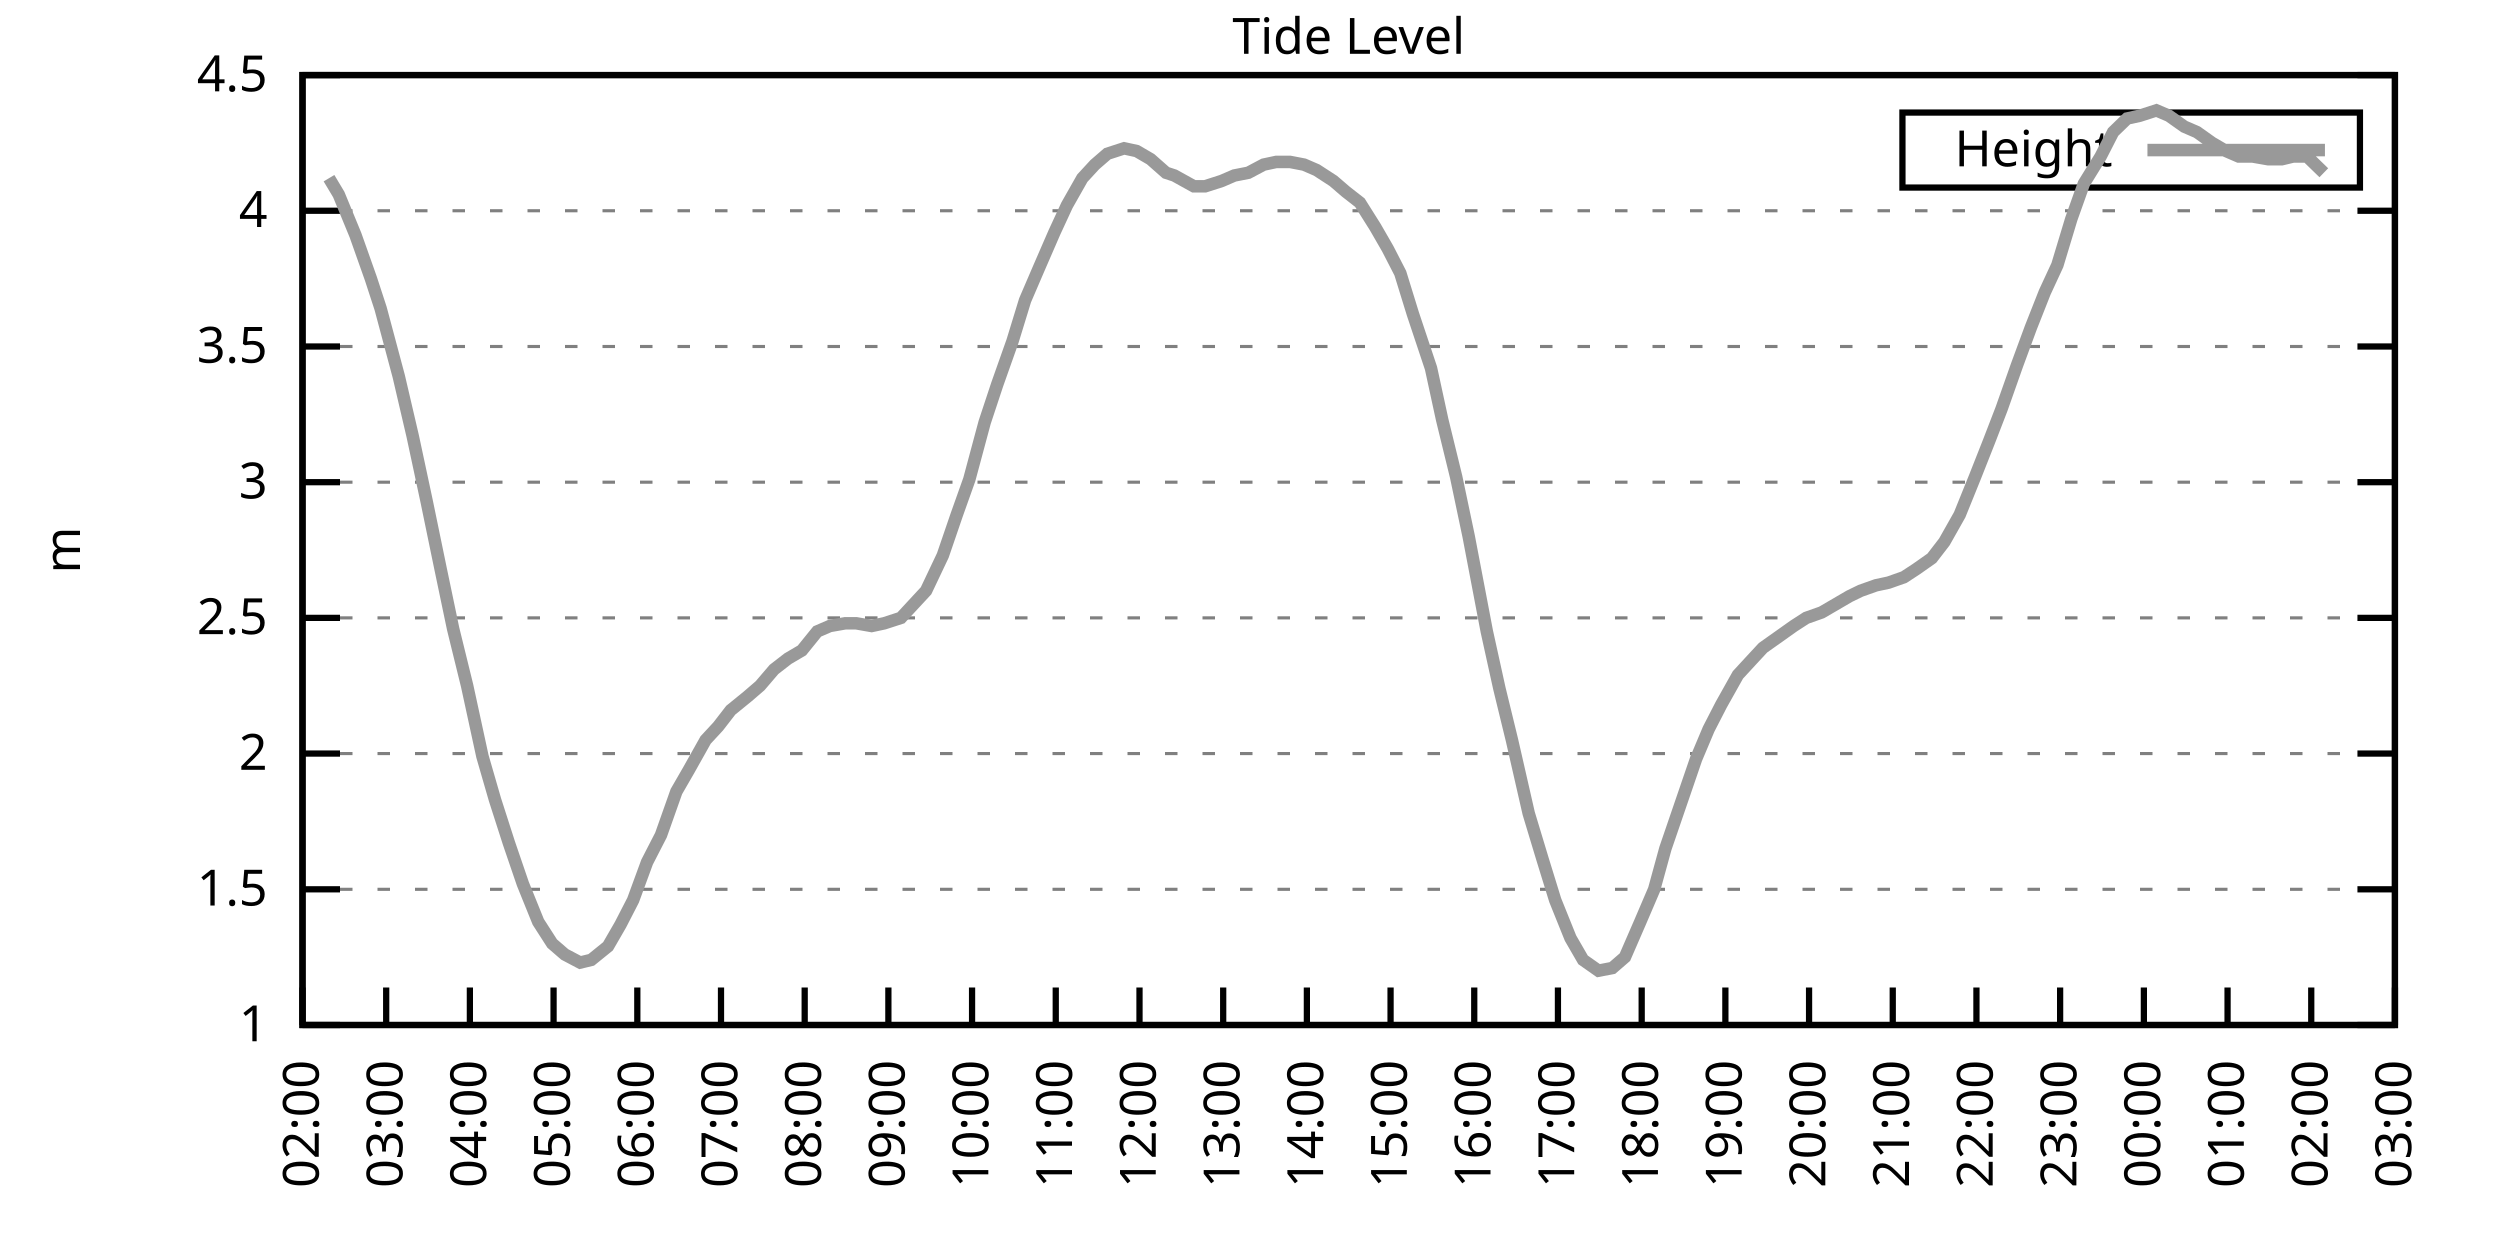
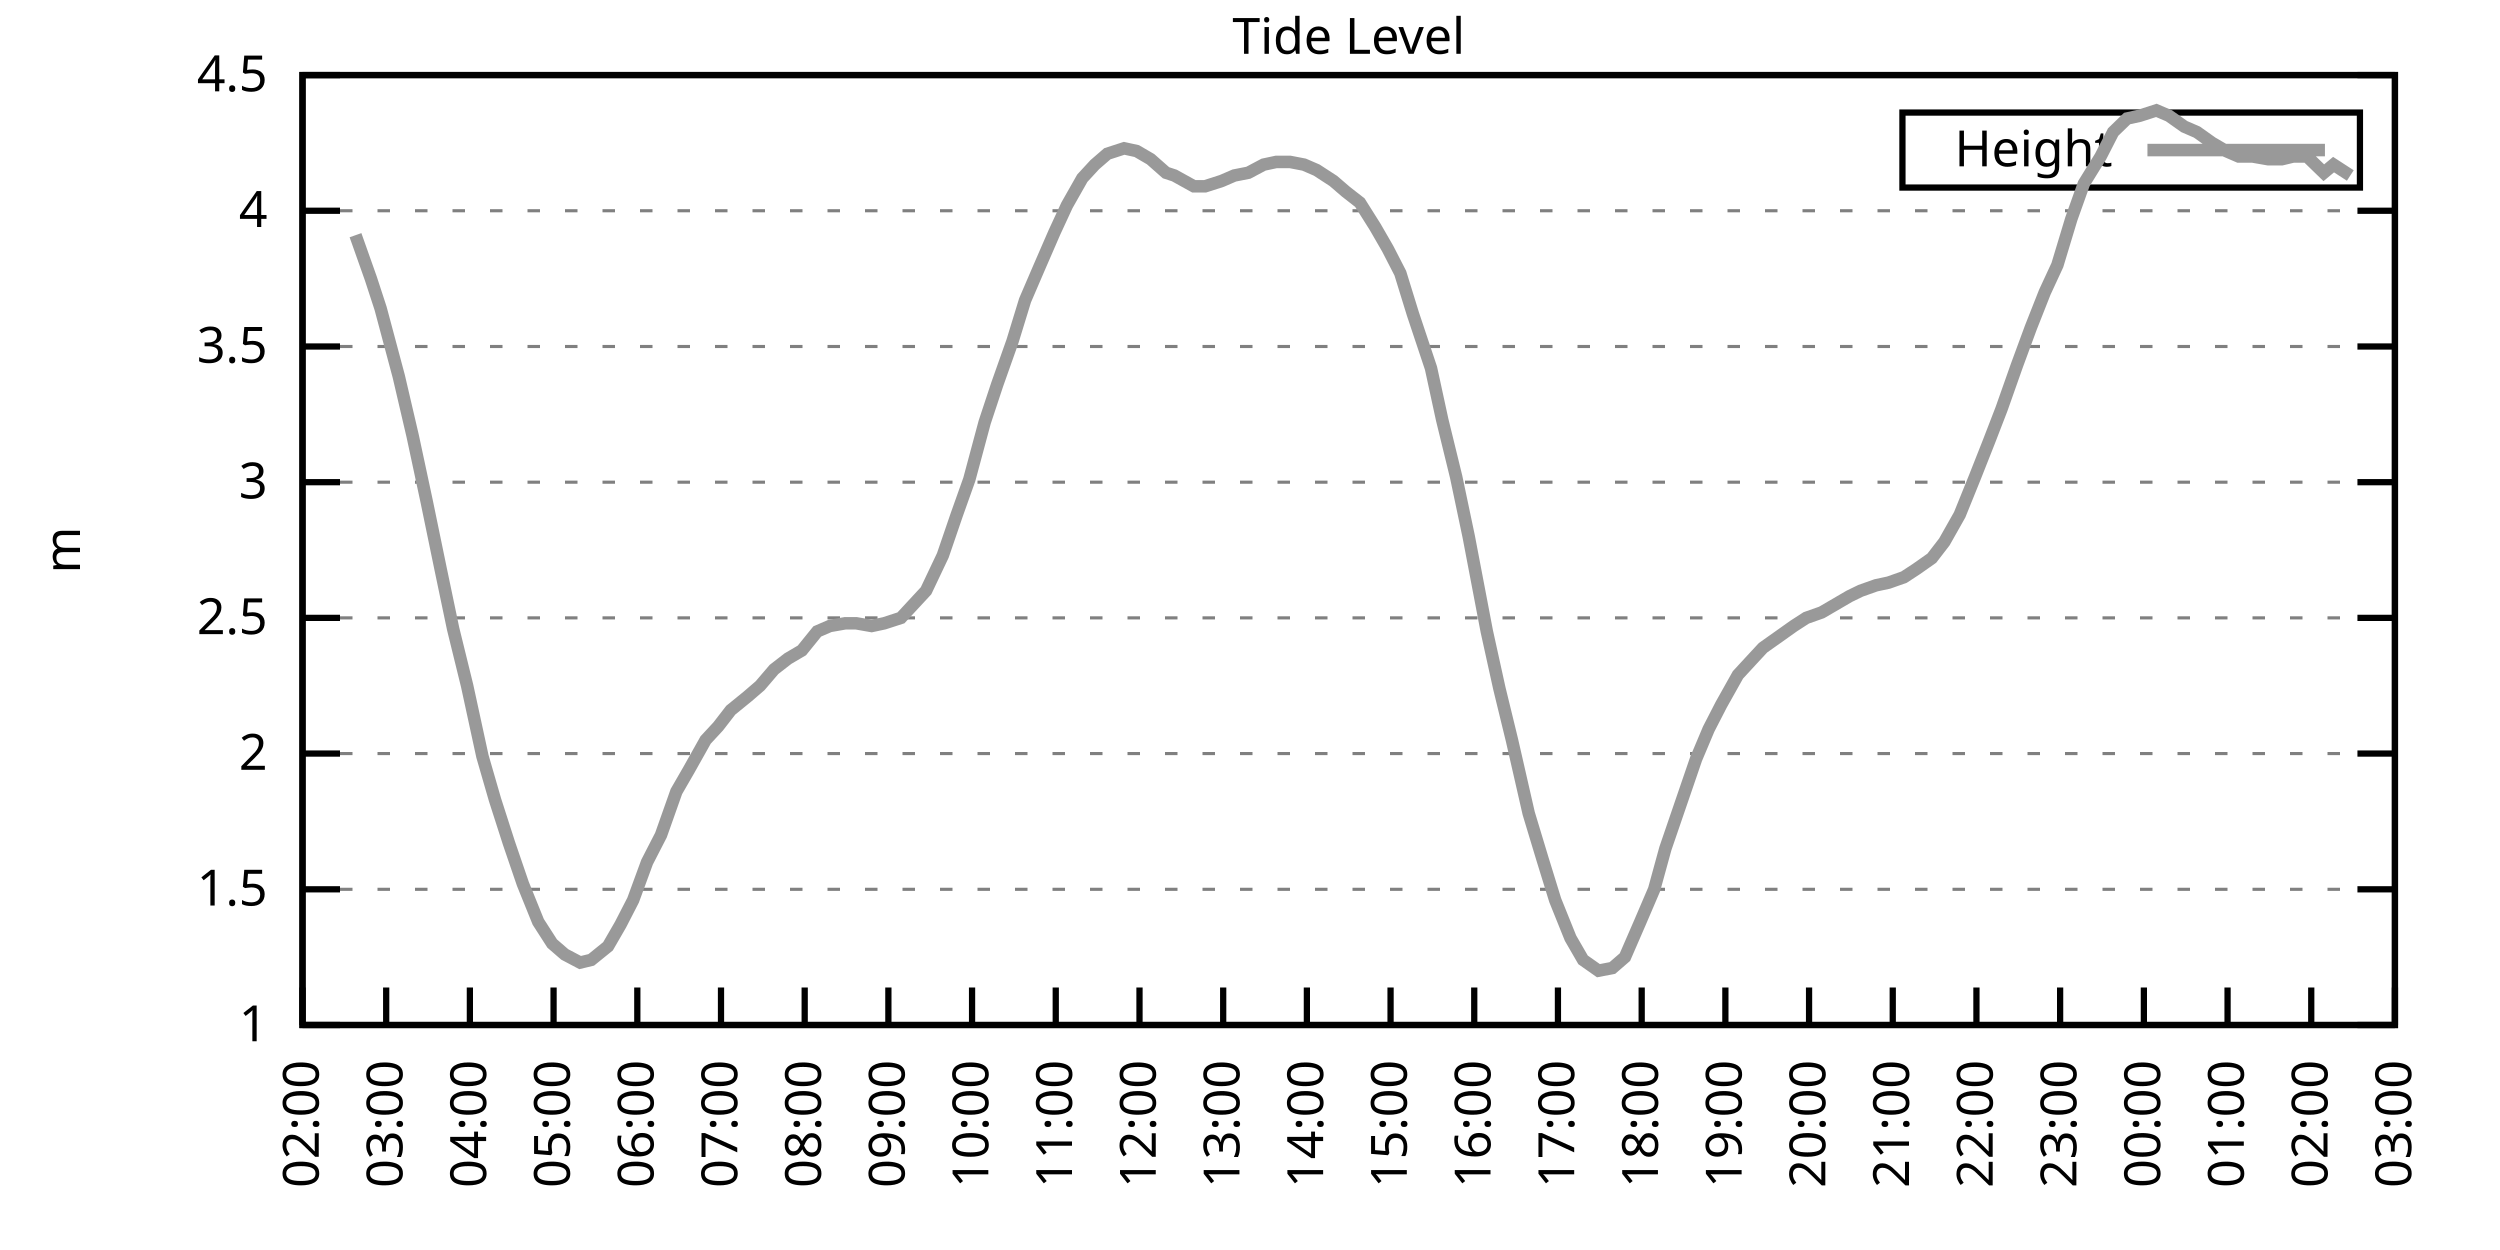
<svg xmlns="http://www.w3.org/2000/svg" xmlns:xlink="http://www.w3.org/1999/xlink" width="400" height="200" viewBox="0 0 400 200">
  <g id="gnuplot_canvas">
    <rect x="0" y="0" width="400" height="200" fill="none" />
    <defs>
      <circle id="gpDot" r="0.5" stroke-width="0.5" stroke="currentColor" />
      <path id="gpPt0" stroke-width="0.333" stroke="currentColor" d="M-1,0 h2 M0,-1 v2" />
      <path id="gpPt1" stroke-width="0.333" stroke="currentColor" d="M-1,-1 L1,1 M1,-1 L-1,1" />
      <path id="gpPt2" stroke-width="0.333" stroke="currentColor" d="M-1,0 L1,0 M0,-1 L0,1 M-1,-1 L1,1 M-1,1 L1,-1" />
      <rect id="gpPt3" stroke-width="0.333" stroke="currentColor" x="-1" y="-1" width="2" height="2" />
      <rect id="gpPt4" stroke-width="0.333" stroke="currentColor" fill="currentColor" x="-1" y="-1" width="2" height="2" />
      <circle id="gpPt5" stroke-width="0.333" stroke="currentColor" cx="0" cy="0" r="1" />
      <use xlink:href="#gpPt5" id="gpPt6" fill="currentColor" stroke="none" />
      <path id="gpPt7" stroke-width="0.333" stroke="currentColor" d="M0,-1.33 L-1.33,0.67 L1.33,0.67 z" />
      <use xlink:href="#gpPt7" id="gpPt8" fill="currentColor" stroke="none" />
      <use xlink:href="#gpPt7" id="gpPt9" stroke="currentColor" transform="rotate(180)" />
      <use xlink:href="#gpPt9" id="gpPt10" fill="currentColor" stroke="none" />
      <use xlink:href="#gpPt3" id="gpPt11" stroke="currentColor" transform="rotate(45)" />
      <use xlink:href="#gpPt11" id="gpPt12" fill="currentColor" stroke="none" />
      <path id="gpPt13" stroke-width="0.333" stroke="currentColor" d="M0,1.330 L1.265,0.411 L0.782,-1.067 L-0.782,-1.076 L-1.265,0.411 z" />
      <use xlink:href="#gpPt13" id="gpPt14" fill="currentColor" stroke="none" />
      <filter id="textbox" filterUnits="objectBoundingBox" x="0" y="0" height="1" width="1">
        <feFlood flood-color="white" flood-opacity="1" result="bgnd" />
        <feComposite in="SourceGraphic" in2="bgnd" operator="atop" />
      </filter>
      <filter id="greybox" filterUnits="objectBoundingBox" x="0" y="0" height="1" width="1">
        <feFlood flood-color="lightgrey" flood-opacity="1" result="grey" />
        <feComposite in="SourceGraphic" in2="grey" operator="atop" />
      </filter>
    </defs>
    <g fill="none" color="white" stroke="currentColor" stroke-width="1.00" stroke-linecap="butt" stroke-linejoin="miter">
</g>
    <g fill="none" color="black" stroke="currentColor" stroke-width="1.00" stroke-linecap="butt" stroke-linejoin="miter">
      <g stroke="none" shape-rendering="crispEdges">
        <polygon fill="rgb(255, 255, 255)" points="48.40,164.00 383.18,164.00 383.18,12.02 48.40,12.02 " />
      </g>
    </g>
    <g fill="none" color="black" stroke="currentColor" stroke-width="1.00" stroke-linecap="butt" stroke-linejoin="miter">
</g>
    <g fill="none" color="black" stroke="black" stroke-width="0.50" stroke-linecap="butt" stroke-linejoin="miter">
</g>
    <g fill="none" color="gray" stroke="currentColor" stroke-width="0.50" stroke-linecap="butt" stroke-linejoin="miter">
      <path stroke="gray" stroke-dasharray="2,4" class="gridline" d="M48.40,164.00 L383.19,164.00  " />
    </g>
    <g fill="none" color="gray" stroke="gray" stroke-width="1.00" stroke-linecap="butt" stroke-linejoin="miter">
</g>
    <g fill="none" color="black" stroke="currentColor" stroke-width="1.00" stroke-linecap="butt" stroke-linejoin="miter">
      <path stroke="black" d="M48.40,164.00 L54.40,164.00 M383.19,164.00 L377.19,164.00  " />
      <g transform="translate(42.80,166.60)" stroke="none" fill="black" font-family="Sans" font-size="8.00" text-anchor="end">
        <text>
          <tspan font-family="Sans"> 1</tspan>
        </text>
      </g>
    </g>
    <g fill="none" color="black" stroke="currentColor" stroke-width="1.00" stroke-linecap="butt" stroke-linejoin="miter">
</g>
    <g fill="none" color="black" stroke="black" stroke-width="0.50" stroke-linecap="butt" stroke-linejoin="miter">
</g>
    <g fill="none" color="gray" stroke="currentColor" stroke-width="0.50" stroke-linecap="butt" stroke-linejoin="miter">
      <path stroke="gray" stroke-dasharray="2,4" class="gridline" d="M48.40,142.29 L383.19,142.29  " />
    </g>
    <g fill="none" color="gray" stroke="gray" stroke-width="1.00" stroke-linecap="butt" stroke-linejoin="miter">
</g>
    <g fill="none" color="black" stroke="currentColor" stroke-width="1.00" stroke-linecap="butt" stroke-linejoin="miter">
      <path stroke="black" d="M48.40,142.29 L54.40,142.29 M383.19,142.29 L377.19,142.29  " />
      <g transform="translate(42.80,144.89)" stroke="none" fill="black" font-family="Sans" font-size="8.00" text-anchor="end">
        <text>
          <tspan font-family="Sans"> 1.5</tspan>
        </text>
      </g>
    </g>
    <g fill="none" color="black" stroke="currentColor" stroke-width="1.00" stroke-linecap="butt" stroke-linejoin="miter">
</g>
    <g fill="none" color="black" stroke="black" stroke-width="0.50" stroke-linecap="butt" stroke-linejoin="miter">
</g>
    <g fill="none" color="gray" stroke="currentColor" stroke-width="0.50" stroke-linecap="butt" stroke-linejoin="miter">
      <path stroke="gray" stroke-dasharray="2,4" class="gridline" d="M48.40,120.57 L383.19,120.57  " />
    </g>
    <g fill="none" color="gray" stroke="gray" stroke-width="1.00" stroke-linecap="butt" stroke-linejoin="miter">
</g>
    <g fill="none" color="black" stroke="currentColor" stroke-width="1.00" stroke-linecap="butt" stroke-linejoin="miter">
      <path stroke="black" d="M48.40,120.57 L54.40,120.57 M383.19,120.57 L377.19,120.57  " />
      <g transform="translate(42.80,123.17)" stroke="none" fill="black" font-family="Sans" font-size="8.00" text-anchor="end">
        <text>
          <tspan font-family="Sans"> 2</tspan>
        </text>
      </g>
    </g>
    <g fill="none" color="black" stroke="currentColor" stroke-width="1.00" stroke-linecap="butt" stroke-linejoin="miter">
</g>
    <g fill="none" color="black" stroke="black" stroke-width="0.50" stroke-linecap="butt" stroke-linejoin="miter">
</g>
    <g fill="none" color="gray" stroke="currentColor" stroke-width="0.50" stroke-linecap="butt" stroke-linejoin="miter">
      <path stroke="gray" stroke-dasharray="2,4" class="gridline" d="M48.40,98.86 L383.19,98.86  " />
    </g>
    <g fill="none" color="gray" stroke="gray" stroke-width="1.00" stroke-linecap="butt" stroke-linejoin="miter">
</g>
    <g fill="none" color="black" stroke="currentColor" stroke-width="1.00" stroke-linecap="butt" stroke-linejoin="miter">
      <path stroke="black" d="M48.40,98.86 L54.40,98.86 M383.19,98.86 L377.19,98.86  " />
      <g transform="translate(42.80,101.46)" stroke="none" fill="black" font-family="Sans" font-size="8.00" text-anchor="end">
        <text>
          <tspan font-family="Sans"> 2.5</tspan>
        </text>
      </g>
    </g>
    <g fill="none" color="black" stroke="currentColor" stroke-width="1.00" stroke-linecap="butt" stroke-linejoin="miter">
</g>
    <g fill="none" color="black" stroke="black" stroke-width="0.50" stroke-linecap="butt" stroke-linejoin="miter">
</g>
    <g fill="none" color="gray" stroke="currentColor" stroke-width="0.50" stroke-linecap="butt" stroke-linejoin="miter">
      <path stroke="gray" stroke-dasharray="2,4" class="gridline" d="M48.40,77.15 L383.19,77.15  " />
    </g>
    <g fill="none" color="gray" stroke="gray" stroke-width="1.00" stroke-linecap="butt" stroke-linejoin="miter">
</g>
    <g fill="none" color="black" stroke="currentColor" stroke-width="1.00" stroke-linecap="butt" stroke-linejoin="miter">
      <path stroke="black" d="M48.40,77.15 L54.40,77.15 M383.19,77.15 L377.19,77.15  " />
      <g transform="translate(42.80,79.75)" stroke="none" fill="black" font-family="Sans" font-size="8.00" text-anchor="end">
        <text>
          <tspan font-family="Sans"> 3</tspan>
        </text>
      </g>
    </g>
    <g fill="none" color="black" stroke="currentColor" stroke-width="1.00" stroke-linecap="butt" stroke-linejoin="miter">
</g>
    <g fill="none" color="black" stroke="black" stroke-width="0.50" stroke-linecap="butt" stroke-linejoin="miter">
</g>
    <g fill="none" color="gray" stroke="currentColor" stroke-width="0.50" stroke-linecap="butt" stroke-linejoin="miter">
      <path stroke="gray" stroke-dasharray="2,4" class="gridline" d="M48.40,55.44 L383.19,55.44  " />
    </g>
    <g fill="none" color="gray" stroke="gray" stroke-width="1.00" stroke-linecap="butt" stroke-linejoin="miter">
</g>
    <g fill="none" color="black" stroke="currentColor" stroke-width="1.00" stroke-linecap="butt" stroke-linejoin="miter">
      <path stroke="black" d="M48.40,55.44 L54.40,55.44 M383.19,55.44 L377.19,55.44  " />
      <g transform="translate(42.80,58.04)" stroke="none" fill="black" font-family="Sans" font-size="8.00" text-anchor="end">
        <text>
          <tspan font-family="Sans"> 3.5</tspan>
        </text>
      </g>
    </g>
    <g fill="none" color="black" stroke="currentColor" stroke-width="1.00" stroke-linecap="butt" stroke-linejoin="miter">
</g>
    <g fill="none" color="black" stroke="black" stroke-width="0.50" stroke-linecap="butt" stroke-linejoin="miter">
</g>
    <g fill="none" color="gray" stroke="currentColor" stroke-width="0.50" stroke-linecap="butt" stroke-linejoin="miter">
      <path stroke="gray" stroke-dasharray="2,4" class="gridline" d="M48.40,33.72 L383.19,33.72  " />
    </g>
    <g fill="none" color="gray" stroke="gray" stroke-width="1.00" stroke-linecap="butt" stroke-linejoin="miter">
</g>
    <g fill="none" color="black" stroke="currentColor" stroke-width="1.00" stroke-linecap="butt" stroke-linejoin="miter">
      <path stroke="black" d="M48.40,33.72 L54.40,33.72 M383.19,33.72 L377.19,33.72  " />
      <g transform="translate(42.80,36.32)" stroke="none" fill="black" font-family="Sans" font-size="8.00" text-anchor="end">
        <text>
          <tspan font-family="Sans"> 4</tspan>
        </text>
      </g>
    </g>
    <g fill="none" color="black" stroke="currentColor" stroke-width="1.00" stroke-linecap="butt" stroke-linejoin="miter">
</g>
    <g fill="none" color="black" stroke="black" stroke-width="0.50" stroke-linecap="butt" stroke-linejoin="miter">
</g>
    <g fill="none" color="gray" stroke="currentColor" stroke-width="0.50" stroke-linecap="butt" stroke-linejoin="miter">
      <path stroke="gray" stroke-dasharray="2,4" class="gridline" d="M48.40,12.01 L383.19,12.01  " />
    </g>
    <g fill="none" color="gray" stroke="gray" stroke-width="1.00" stroke-linecap="butt" stroke-linejoin="miter">
</g>
    <g fill="none" color="black" stroke="currentColor" stroke-width="1.00" stroke-linecap="butt" stroke-linejoin="miter">
      <path stroke="black" d="M48.40,12.01 L54.40,12.01 M383.19,12.01 L377.19,12.01  " />
      <g transform="translate(42.80,14.61)" stroke="none" fill="black" font-family="Sans" font-size="8.00" text-anchor="end">
        <text>
          <tspan font-family="Sans"> 4.5</tspan>
        </text>
      </g>
    </g>
    <g fill="none" color="black" stroke="currentColor" stroke-width="1.00" stroke-linecap="butt" stroke-linejoin="miter">
      <path stroke="black" d="M48.40,164.00 L48.40,158.00  " />
      <g transform="translate(51.00,169.60) rotate(270.00)" stroke="none" fill="black" font-family="Sans" font-size="8.00" text-anchor="end">
        <text>
          <tspan font-family="Sans">02:00</tspan>
        </text>
      </g>
    </g>
    <g fill="none" color="black" stroke="currentColor" stroke-width="1.00" stroke-linecap="butt" stroke-linejoin="miter">
      <path stroke="black" d="M61.79,164.00 L61.79,158.00  " />
      <g transform="translate(64.39,169.60) rotate(270.00)" stroke="none" fill="black" font-family="Sans" font-size="8.00" text-anchor="end">
        <text>
          <tspan font-family="Sans">03:00</tspan>
        </text>
      </g>
    </g>
    <g fill="none" color="black" stroke="currentColor" stroke-width="1.00" stroke-linecap="butt" stroke-linejoin="miter">
      <path stroke="black" d="M75.18,164.00 L75.18,158.00  " />
      <g transform="translate(77.78,169.60) rotate(270.00)" stroke="none" fill="black" font-family="Sans" font-size="8.00" text-anchor="end">
        <text>
          <tspan font-family="Sans">04:00</tspan>
        </text>
      </g>
    </g>
    <g fill="none" color="black" stroke="currentColor" stroke-width="1.00" stroke-linecap="butt" stroke-linejoin="miter">
      <path stroke="black" d="M88.57,164.00 L88.57,158.00  " />
      <g transform="translate(91.17,169.60) rotate(270.00)" stroke="none" fill="black" font-family="Sans" font-size="8.00" text-anchor="end">
        <text>
          <tspan font-family="Sans">05:00</tspan>
        </text>
      </g>
    </g>
    <g fill="none" color="black" stroke="currentColor" stroke-width="1.00" stroke-linecap="butt" stroke-linejoin="miter">
      <path stroke="black" d="M101.97,164.00 L101.97,158.00  " />
      <g transform="translate(104.57,169.60) rotate(270.00)" stroke="none" fill="black" font-family="Sans" font-size="8.00" text-anchor="end">
        <text>
          <tspan font-family="Sans">06:00</tspan>
        </text>
      </g>
    </g>
    <g fill="none" color="black" stroke="currentColor" stroke-width="1.00" stroke-linecap="butt" stroke-linejoin="miter">
      <path stroke="black" d="M115.36,164.00 L115.36,158.00  " />
      <g transform="translate(117.96,169.60) rotate(270.00)" stroke="none" fill="black" font-family="Sans" font-size="8.00" text-anchor="end">
        <text>
          <tspan font-family="Sans">07:00</tspan>
        </text>
      </g>
    </g>
    <g fill="none" color="black" stroke="currentColor" stroke-width="1.00" stroke-linecap="butt" stroke-linejoin="miter">
      <path stroke="black" d="M128.75,164.00 L128.75,158.00  " />
      <g transform="translate(131.35,169.60) rotate(270.00)" stroke="none" fill="black" font-family="Sans" font-size="8.00" text-anchor="end">
        <text>
          <tspan font-family="Sans">08:00</tspan>
        </text>
      </g>
    </g>
    <g fill="none" color="black" stroke="currentColor" stroke-width="1.00" stroke-linecap="butt" stroke-linejoin="miter">
      <path stroke="black" d="M142.14,164.00 L142.14,158.00  " />
      <g transform="translate(144.74,169.60) rotate(270.00)" stroke="none" fill="black" font-family="Sans" font-size="8.00" text-anchor="end">
        <text>
          <tspan font-family="Sans">09:00</tspan>
        </text>
      </g>
    </g>
    <g fill="none" color="black" stroke="currentColor" stroke-width="1.00" stroke-linecap="butt" stroke-linejoin="miter">
      <path stroke="black" d="M155.53,164.00 L155.53,158.00  " />
      <g transform="translate(158.13,169.60) rotate(270.00)" stroke="none" fill="black" font-family="Sans" font-size="8.00" text-anchor="end">
        <text>
          <tspan font-family="Sans">10:00</tspan>
        </text>
      </g>
    </g>
    <g fill="none" color="black" stroke="currentColor" stroke-width="1.00" stroke-linecap="butt" stroke-linejoin="miter">
      <path stroke="black" d="M168.92,164.00 L168.92,158.00  " />
      <g transform="translate(171.52,169.60) rotate(270.00)" stroke="none" fill="black" font-family="Sans" font-size="8.00" text-anchor="end">
        <text>
          <tspan font-family="Sans">11:00</tspan>
        </text>
      </g>
    </g>
    <g fill="none" color="black" stroke="currentColor" stroke-width="1.00" stroke-linecap="butt" stroke-linejoin="miter">
      <path stroke="black" d="M182.32,164.00 L182.32,158.00  " />
      <g transform="translate(184.92,169.60) rotate(270.00)" stroke="none" fill="black" font-family="Sans" font-size="8.00" text-anchor="end">
        <text>
          <tspan font-family="Sans">12:00</tspan>
        </text>
      </g>
    </g>
    <g fill="none" color="black" stroke="currentColor" stroke-width="1.00" stroke-linecap="butt" stroke-linejoin="miter">
      <path stroke="black" d="M195.71,164.00 L195.71,158.00  " />
      <g transform="translate(198.31,169.60) rotate(270.00)" stroke="none" fill="black" font-family="Sans" font-size="8.00" text-anchor="end">
        <text>
          <tspan font-family="Sans">13:00</tspan>
        </text>
      </g>
    </g>
    <g fill="none" color="black" stroke="currentColor" stroke-width="1.00" stroke-linecap="butt" stroke-linejoin="miter">
      <path stroke="black" d="M209.10,164.00 L209.10,158.00  " />
      <g transform="translate(211.70,169.60) rotate(270.00)" stroke="none" fill="black" font-family="Sans" font-size="8.00" text-anchor="end">
        <text>
          <tspan font-family="Sans">14:00</tspan>
        </text>
      </g>
    </g>
    <g fill="none" color="black" stroke="currentColor" stroke-width="1.00" stroke-linecap="butt" stroke-linejoin="miter">
      <path stroke="black" d="M222.49,164.00 L222.49,158.00  " />
      <g transform="translate(225.09,169.60) rotate(270.00)" stroke="none" fill="black" font-family="Sans" font-size="8.00" text-anchor="end">
        <text>
          <tspan font-family="Sans">15:00</tspan>
        </text>
      </g>
    </g>
    <g fill="none" color="black" stroke="currentColor" stroke-width="1.00" stroke-linecap="butt" stroke-linejoin="miter">
      <path stroke="black" d="M235.88,164.00 L235.88,158.00  " />
      <g transform="translate(238.48,169.60) rotate(270.00)" stroke="none" fill="black" font-family="Sans" font-size="8.00" text-anchor="end">
        <text>
          <tspan font-family="Sans">16:00</tspan>
        </text>
      </g>
    </g>
    <g fill="none" color="black" stroke="currentColor" stroke-width="1.00" stroke-linecap="butt" stroke-linejoin="miter">
      <path stroke="black" d="M249.27,164.00 L249.27,158.00  " />
      <g transform="translate(251.87,169.60) rotate(270.00)" stroke="none" fill="black" font-family="Sans" font-size="8.00" text-anchor="end">
        <text>
          <tspan font-family="Sans">17:00</tspan>
        </text>
      </g>
    </g>
    <g fill="none" color="black" stroke="currentColor" stroke-width="1.00" stroke-linecap="butt" stroke-linejoin="miter">
      <path stroke="black" d="M262.67,164.00 L262.67,158.00  " />
      <g transform="translate(265.27,169.60) rotate(270.00)" stroke="none" fill="black" font-family="Sans" font-size="8.00" text-anchor="end">
        <text>
          <tspan font-family="Sans">18:00</tspan>
        </text>
      </g>
    </g>
    <g fill="none" color="black" stroke="currentColor" stroke-width="1.00" stroke-linecap="butt" stroke-linejoin="miter">
      <path stroke="black" d="M276.06,164.00 L276.06,158.00  " />
      <g transform="translate(278.66,169.60) rotate(270.00)" stroke="none" fill="black" font-family="Sans" font-size="8.00" text-anchor="end">
        <text>
          <tspan font-family="Sans">19:00</tspan>
        </text>
      </g>
    </g>
    <g fill="none" color="black" stroke="currentColor" stroke-width="1.00" stroke-linecap="butt" stroke-linejoin="miter">
      <path stroke="black" d="M289.45,164.00 L289.45,158.00  " />
      <g transform="translate(292.05,169.60) rotate(270.00)" stroke="none" fill="black" font-family="Sans" font-size="8.00" text-anchor="end">
        <text>
          <tspan font-family="Sans">20:00</tspan>
        </text>
      </g>
    </g>
    <g fill="none" color="black" stroke="currentColor" stroke-width="1.00" stroke-linecap="butt" stroke-linejoin="miter">
      <path stroke="black" d="M302.84,164.00 L302.84,158.00  " />
      <g transform="translate(305.44,169.60) rotate(270.00)" stroke="none" fill="black" font-family="Sans" font-size="8.00" text-anchor="end">
        <text>
          <tspan font-family="Sans">21:00</tspan>
        </text>
      </g>
    </g>
    <g fill="none" color="black" stroke="currentColor" stroke-width="1.00" stroke-linecap="butt" stroke-linejoin="miter">
      <path stroke="black" d="M316.23,164.00 L316.23,158.00  " />
      <g transform="translate(318.83,169.60) rotate(270.00)" stroke="none" fill="black" font-family="Sans" font-size="8.00" text-anchor="end">
        <text>
          <tspan font-family="Sans">22:00</tspan>
        </text>
      </g>
    </g>
    <g fill="none" color="black" stroke="currentColor" stroke-width="1.00" stroke-linecap="butt" stroke-linejoin="miter">
      <path stroke="black" d="M329.62,164.00 L329.62,158.00  " />
      <g transform="translate(332.22,169.60) rotate(270.00)" stroke="none" fill="black" font-family="Sans" font-size="8.00" text-anchor="end">
        <text>
          <tspan font-family="Sans">23:00</tspan>
        </text>
      </g>
    </g>
    <g fill="none" color="black" stroke="currentColor" stroke-width="1.00" stroke-linecap="butt" stroke-linejoin="miter">
      <path stroke="black" d="M343.02,164.00 L343.02,158.00  " />
      <g transform="translate(345.62,169.60) rotate(270.00)" stroke="none" fill="black" font-family="Sans" font-size="8.00" text-anchor="end">
        <text>
          <tspan font-family="Sans">00:00</tspan>
        </text>
      </g>
    </g>
    <g fill="none" color="black" stroke="currentColor" stroke-width="1.00" stroke-linecap="butt" stroke-linejoin="miter">
      <path stroke="black" d="M356.41,164.00 L356.41,158.00  " />
      <g transform="translate(359.01,169.60) rotate(270.00)" stroke="none" fill="black" font-family="Sans" font-size="8.00" text-anchor="end">
        <text>
          <tspan font-family="Sans">01:00</tspan>
        </text>
      </g>
    </g>
    <g fill="none" color="black" stroke="currentColor" stroke-width="1.00" stroke-linecap="butt" stroke-linejoin="miter">
      <path stroke="black" d="M369.80,164.00 L369.80,158.00  " />
      <g transform="translate(372.40,169.60) rotate(270.00)" stroke="none" fill="black" font-family="Sans" font-size="8.00" text-anchor="end">
        <text>
          <tspan font-family="Sans">02:00</tspan>
        </text>
      </g>
    </g>
    <g fill="none" color="black" stroke="currentColor" stroke-width="1.00" stroke-linecap="butt" stroke-linejoin="miter">
      <path stroke="black" d="M383.19,164.00 L383.19,158.00  " />
      <g transform="translate(385.79,169.60) rotate(270.00)" stroke="none" fill="black" font-family="Sans" font-size="8.00" text-anchor="end">
        <text>
          <tspan font-family="Sans">03:00</tspan>
        </text>
      </g>
    </g>
    <g fill="none" color="black" stroke="currentColor" stroke-width="1.00" stroke-linecap="butt" stroke-linejoin="miter">
</g>
    <g fill="none" color="black" stroke="currentColor" stroke-width="1.00" stroke-linecap="butt" stroke-linejoin="miter">
      <path stroke="black" d="M48.40,12.01 L48.40,164.00 L383.19,164.00 L383.19,12.01 L48.40,12.01 Z  " />
    </g>
    <g fill="none" color="black" stroke="currentColor" stroke-width="1.00" stroke-linecap="butt" stroke-linejoin="miter">
</g>
    <g fill="none" color="black" stroke="currentColor" stroke-width="1.00" stroke-linecap="butt" stroke-linejoin="miter">
      <path stroke="black" d="M304.39,30.01 L304.39,18.01 L377.59,18.01 L377.59,30.01 L304.39,30.01 Z  " />
    </g>
    <g id="Tide_level_plot_1">
      <g fill="none" color="white" stroke="black" stroke-width="2.00" stroke-linecap="butt" stroke-linejoin="miter">
</g>
      <g fill="none" color="black" stroke="currentColor" stroke-width="2.00" stroke-linecap="butt" stroke-linejoin="miter">
        <g transform="translate(337.99,26.61)" stroke="none" fill="black" font-family="Sans" font-size="8.00" text-anchor="end">
          <text>
            <tspan font-family="Sans">Height</tspan>
          </text>
        </g>
      </g>
      <g fill="none" color="black" stroke="currentColor" stroke-width="2.00" stroke-linecap="butt" stroke-linejoin="miter">
-         <path stroke="rgb(153, 153, 153)" d="M343.59,24.01 L371.99,24.01 M52.64,28.51 L54.20,31.12 L56.88,37.63 L59.34,44.58 L60.90,49.36 L63.80,60.21   L66.03,69.77 L68.26,80.19 L70.50,91.04 L72.50,100.60 L74.74,109.72 L77.19,121.01 L79.20,127.96 L81.43,134.90   L83.66,141.42 L86.12,147.50 L88.35,150.97 L90.36,152.71 L92.82,154.01 L94.60,153.58 L97.28,151.41 L99.29,147.93   L101.30,144.02 L103.53,137.94 L105.76,133.60 L108.22,126.65 L110.22,123.18 L112.90,118.40 L114.91,116.23 L116.92,113.63   L119.60,111.45 L121.61,109.72 L123.84,107.11 L126.07,105.38 L128.30,104.07 L130.76,101.03 L132.77,100.16 L135.22,99.73   L137.01,99.73 L139.46,100.16 L141.47,99.73 L144.15,98.86 L146.16,96.69 L148.17,94.52 L150.85,88.87 L153.08,82.36   L155.09,76.71 L157.54,67.59 L159.55,61.52 L162.01,54.57 L164.01,48.05 L166.25,42.84 L168.70,37.20 L170.71,32.85   L173.17,28.51 L175.17,26.34 L177.18,24.60 L179.86,23.73 L181.87,24.17 L184.10,25.47 L186.56,27.64 L187.90,28.08   L191.02,29.81 L192.81,29.81 L195.48,28.95 L197.49,28.08 L199.73,27.64 L202.18,26.34 L204.19,25.91 L206.42,25.91   L208.65,26.34 L210.66,27.21 L213.34,28.95 L215.35,30.68 L217.58,32.42 L220.04,36.33 L222.04,39.80 L224.05,43.71   L226.06,50.22 L228.96,58.91 L230.75,67.16 L232.98,76.28 L234.99,85.83 L237.89,101.03 L239.90,110.15 L241.91,118.40   L244.59,130.13 L246.82,137.51 L248.83,144.02 L251.28,150.10 L253.29,153.58 L255.75,155.31 L257.98,154.88 L259.99,153.14   L262.44,147.50 L264.67,142.29 L266.46,135.77 L268.69,129.26 L271.37,121.44 L273.38,116.67 L275.39,112.76 L278.07,107.98   L280.07,105.81 L282.08,103.64 L284.54,101.90 L286.99,100.16 L289.00,98.86 L291.46,97.99 L293.69,96.69 L295.92,95.39   L297.71,94.52 L300.16,93.65 L302.17,93.22 L304.63,92.35 L306.63,91.04 L309.09,89.31 L311.10,86.70 L313.55,82.36   L316.01,76.28 L318.24,70.63 L320.25,65.42 L322.70,58.48 L324.94,52.40 L327.17,46.75 L329.18,42.41 L331.41,35.03   L333.42,29.38 L336.10,25.04 L338.10,21.13 L340.34,18.96 L342.35,18.52 L345.02,17.66 L347.03,18.52 L349.49,20.26   L351.50,21.13 L353.95,22.87 L356.18,24.17 L358.19,25.04 L360.42,25.04 L362.88,25.47 L365.11,25.47 L366.90,25.04   L369.13,25.04 L371.81,27.64  " />
+         <path stroke="rgb(153, 153, 153)" d="M343.59,24.01 L371.99,24.01 M56.88,37.63 L59.34,44.58 L60.90,49.36 L63.80,60.21 L66.03,69.77 L68.26,80.19   L70.50,91.04 L72.50,100.60 L74.74,109.72 L77.19,121.01 L79.20,127.96 L81.43,134.90 L83.66,141.42 L86.12,147.50   L88.35,150.97 L90.36,152.71 L92.82,154.01 L94.60,153.58 L97.28,151.41 L99.29,147.93 L101.30,144.02 L103.53,137.94   L105.76,133.60 L108.22,126.65 L110.22,123.18 L112.90,118.40 L114.91,116.23 L116.92,113.63 L119.60,111.45 L121.61,109.72   L123.84,107.11 L126.07,105.38 L128.30,104.07 L130.76,101.03 L132.77,100.16 L135.22,99.73 L137.01,99.73 L139.46,100.16   L141.47,99.73 L144.15,98.86 L146.16,96.69 L148.17,94.52 L150.85,88.87 L153.08,82.36 L155.09,76.71 L157.54,67.59   L159.55,61.52 L162.01,54.57 L164.01,48.05 L166.25,42.84 L168.70,37.20 L170.71,32.85 L173.17,28.51 L175.17,26.34   L177.18,24.60 L179.86,23.73 L181.87,24.17 L184.10,25.47 L186.56,27.64 L187.90,28.08 L191.02,29.81 L192.81,29.81   L195.48,28.95 L197.49,28.08 L199.73,27.64 L202.18,26.34 L204.19,25.91 L206.42,25.91 L208.65,26.34 L210.66,27.21   L213.34,28.95 L215.35,30.68 L217.58,32.42 L220.04,36.33 L222.04,39.80 L224.05,43.71 L226.06,50.22 L228.96,58.91   L230.75,67.16 L232.98,76.28 L234.99,85.83 L237.89,101.03 L239.90,110.15 L241.91,118.40 L244.59,130.13 L246.82,137.51   L248.83,144.02 L251.28,150.10 L253.29,153.58 L255.75,155.31 L257.98,154.88 L259.99,153.14 L262.44,147.50 L264.67,142.29   L266.46,135.77 L268.69,129.26 L271.37,121.44 L273.38,116.67 L275.39,112.76 L278.07,107.98 L280.07,105.81 L282.08,103.64   L284.54,101.90 L286.99,100.16 L289.00,98.86 L291.46,97.99 L293.69,96.69 L295.92,95.39 L297.71,94.52 L300.16,93.65   L302.17,93.22 L304.63,92.35 L306.63,91.04 L309.09,89.31 L311.10,86.70 L313.55,82.36 L316.01,76.28 L318.24,70.63   L320.25,65.42 L322.70,58.48 L324.94,52.40 L327.17,46.75 L329.18,42.41 L331.41,35.03 L333.42,29.38 L336.10,25.04   L338.10,21.13 L340.34,18.96 L342.35,18.52 L345.02,17.66 L347.03,18.52 L349.49,20.26 L351.50,21.13 L353.95,22.87   L356.18,24.17 L358.19,25.04 L360.42,25.04 L362.88,25.47 L365.11,25.47 L366.90,25.04 L369.13,25.04 L371.81,27.64   L373.37,26.34 L376.05,28.08  " />
      </g>
    </g>
    <g fill="none" color="black" stroke="currentColor" stroke-width="2.00" stroke-linecap="butt" stroke-linejoin="miter">
</g>
    <g fill="none" color="black" stroke="black" stroke-width="1.00" stroke-linecap="butt" stroke-linejoin="miter">
</g>
    <g fill="none" color="black" stroke="currentColor" stroke-width="1.00" stroke-linecap="butt" stroke-linejoin="miter">
      <path stroke="black" d="M48.40,12.01 L48.40,164.00 L383.19,164.00 L383.19,12.01 L48.40,12.01 Z  " />
      <g transform="translate(12.80,88.01) rotate(270.00)" stroke="none" fill="black" font-family="Sans" font-size="8.00" text-anchor="middle">
        <text>
          <tspan font-family="Sans">m</tspan>
        </text>
      </g>
    </g>
    <g fill="none" color="black" stroke="currentColor" stroke-width="1.00" stroke-linecap="butt" stroke-linejoin="miter">
</g>
    <g fill="none" color="black" stroke="currentColor" stroke-width="1.00" stroke-linecap="butt" stroke-linejoin="miter">
      <g transform="translate(215.79,8.61)" stroke="none" fill="black" font-family="Sans" font-size="8.00" text-anchor="middle">
        <text>
          <tspan font-family="Sans">Tide Level</tspan>
        </text>
      </g>
    </g>
    <g fill="none" color="black" stroke="currentColor" stroke-width="1.00" stroke-linecap="butt" stroke-linejoin="miter">
</g>
  </g>
</svg>
